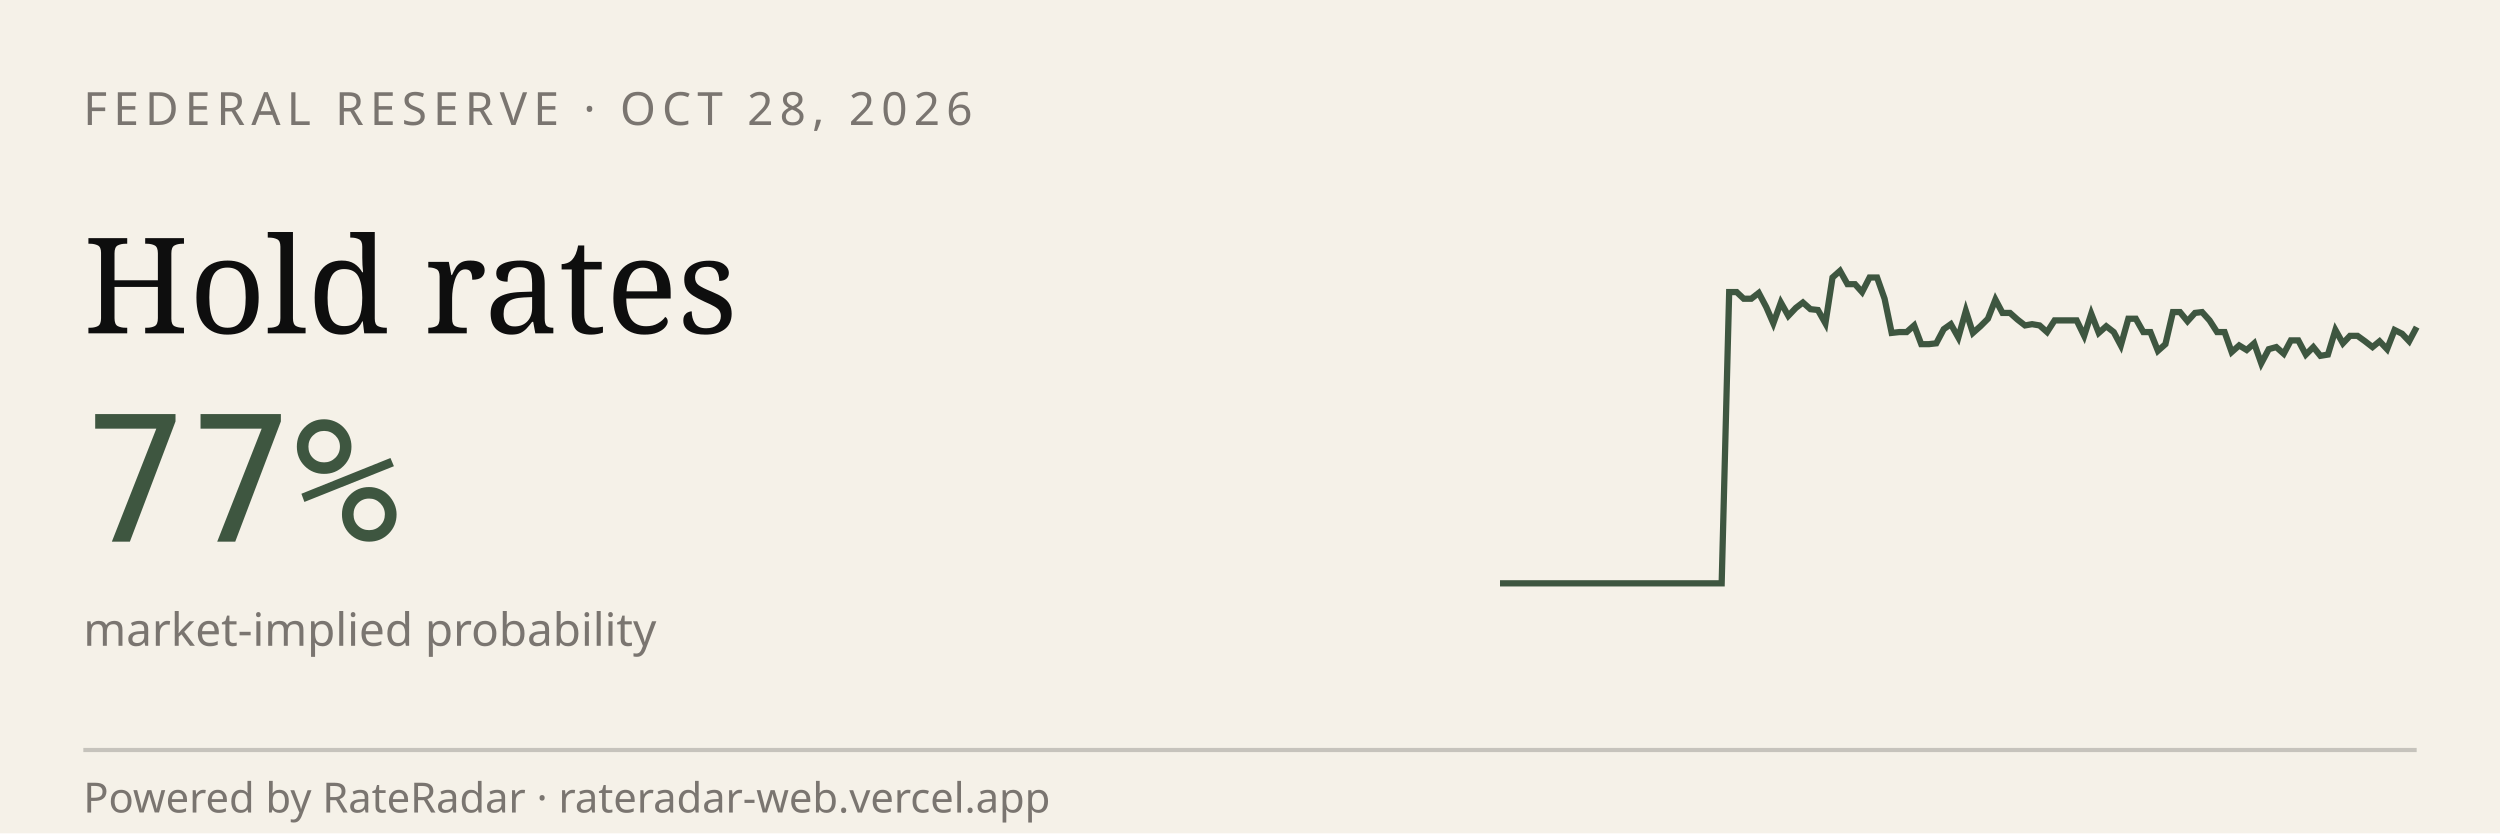
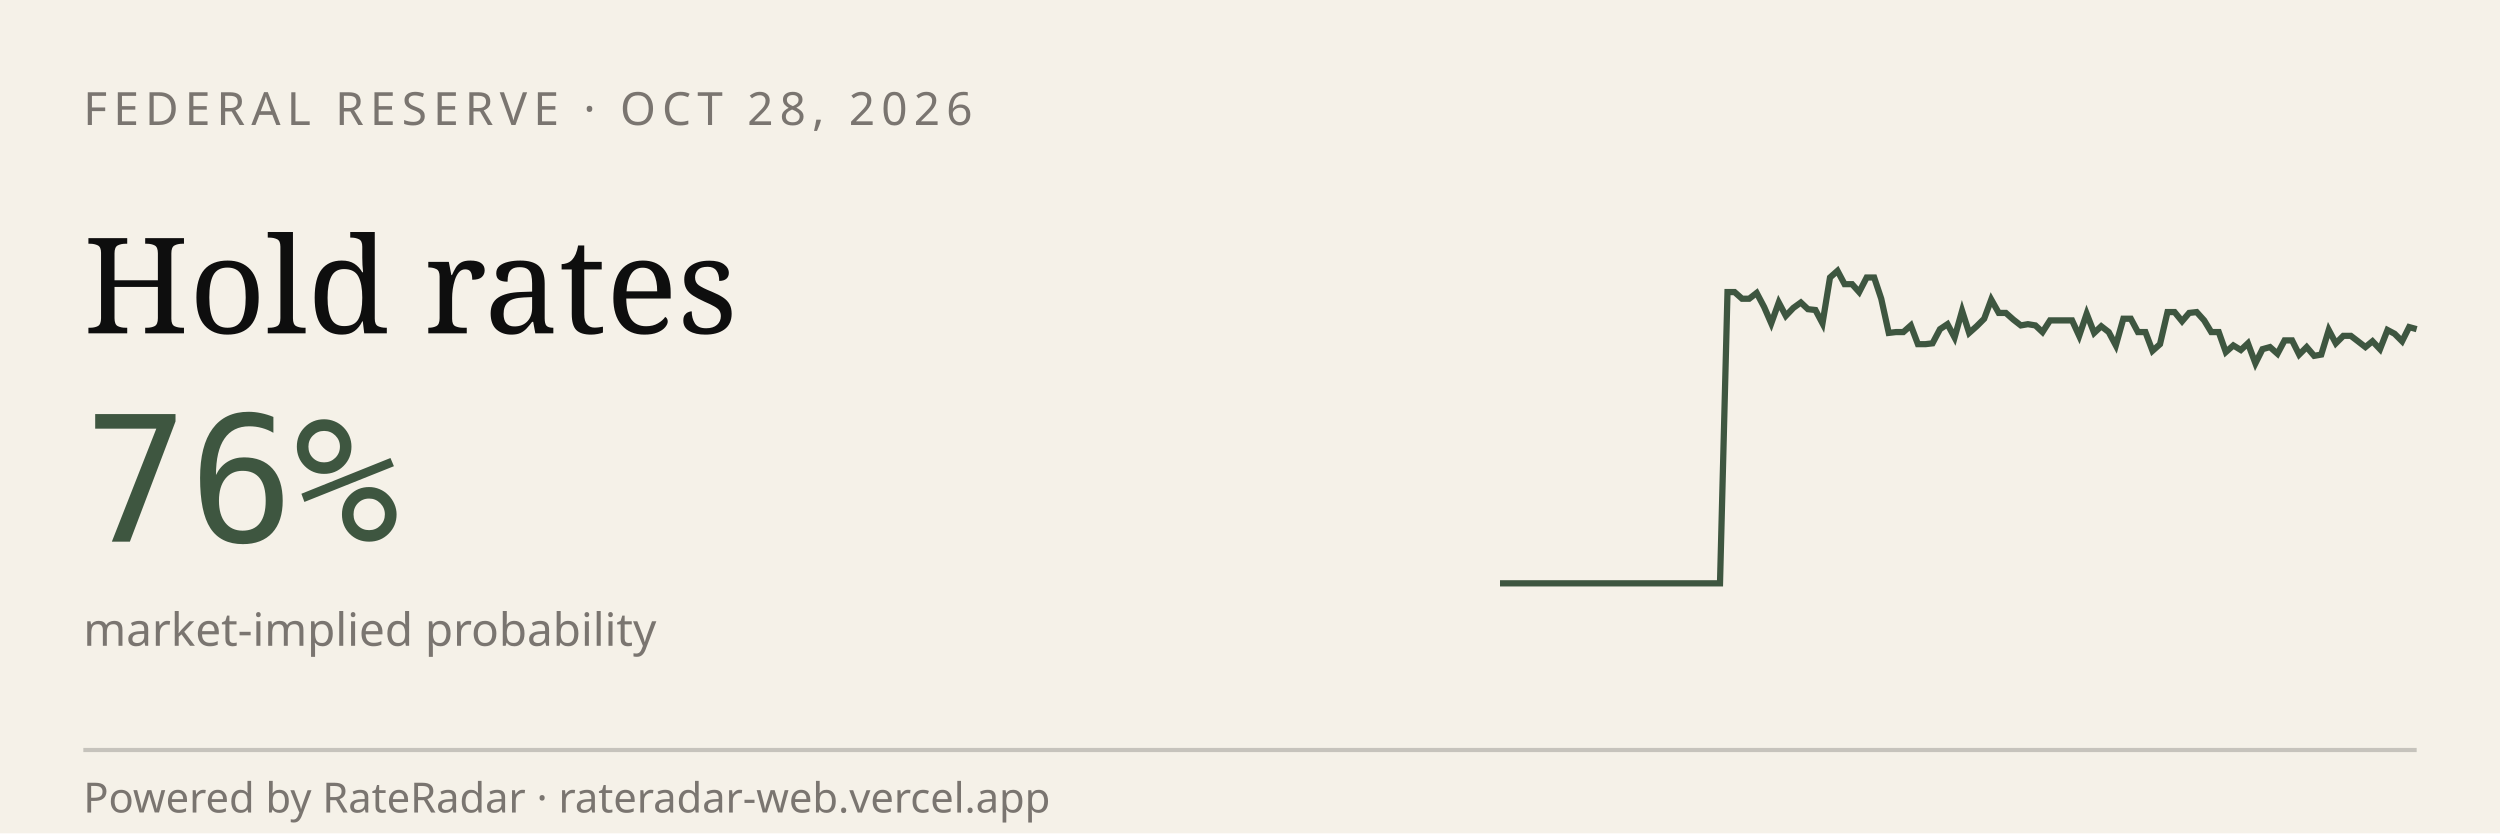
<svg xmlns="http://www.w3.org/2000/svg" viewBox="0 0 600 200" width="600" height="200" role="img" aria-label="RateRadar live odds for FED 2026-10-28">
  <rect width="600" height="200" fill="#F5F1E8" />
  <text x="20" y="30" font-family="sans-serif" font-size="11" letter-spacing="1.5" fill="#7A7570">FEDERAL RESERVE · OCT 28, 2026</text>
  <text x="20" y="80" font-family="Georgia, serif" font-size="32" fill="#0E0E0E">Hold rates</text>
-   <text x="20" y="130" font-family="monospace" font-size="42" fill="#3E5640">77%</text>
+   <text x="20" y="130" font-family="monospace" font-size="42" fill="#3E5640">76%</text>
  <text x="20" y="155" font-family="sans-serif" font-size="11" fill="#7A7570">market-implied probability</text>
-   <path d="M 360.0,140.0 L 361.8,140.0 L 363.5,140.0 L 365.3,140.0 L 367.1,140.0 L 368.9,140.0 L 370.6,140.0 L 372.4,140.0 L 374.2,140.0 L 376.0,140.0 L 377.7,140.0 L 379.5,140.0 L 381.3,140.0 L 383.1,140.0 L 384.8,140.0 L 386.6,140.0 L 388.4,140.0 L 390.2,140.0 L 391.9,140.0 L 393.7,140.0 L 395.5,140.0 L 397.3,140.0 L 399.0,140.0 L 400.8,140.0 L 402.6,140.0 L 404.4,140.0 L 406.1,140.0 L 407.9,140.0 L 409.7,140.0 L 411.5,140.0 L 413.2,140.0 L 415.0,70.1 L 416.8,70.1 L 418.5,71.7 L 420.3,71.7 L 422.1,70.3 L 423.9,73.7 L 425.6,77.6 L 427.4,72.6 L 429.2,75.8 L 431.0,73.9 L 432.7,72.6 L 434.5,74.2 L 436.3,74.4 L 438.1,77.6 L 439.8,66.6 L 441.6,65.0 L 443.4,68.2 L 445.2,68.2 L 446.9,70.1 L 448.7,66.6 L 450.5,66.6 L 452.3,71.7 L 454.0,79.9 L 455.8,79.7 L 457.6,79.7 L 459.4,78.1 L 461.1,82.6 L 462.9,82.6 L 464.7,82.4 L 466.5,79.0 L 468.2,77.8 L 470.0,81.0 L 471.8,74.6 L 473.5,79.9 L 475.3,78.3 L 477.1,76.5 L 478.9,71.9 L 480.6,75.1 L 482.4,75.1 L 484.2,76.7 L 486.0,78.1 L 487.7,77.8 L 489.5,78.1 L 491.3,79.7 L 493.1,76.9 L 494.8,76.9 L 496.6,76.9 L 498.4,76.9 L 500.2,80.6 L 501.9,75.3 L 503.7,79.9 L 505.5,78.3 L 507.3,79.7 L 509.0,82.9 L 510.8,76.5 L 512.6,76.5 L 514.4,79.7 L 516.1,79.7 L 517.9,84.2 L 519.7,82.6 L 521.5,74.9 L 523.2,74.9 L 525.0,77.1 L 526.8,75.1 L 528.5,74.9 L 530.3,76.9 L 532.1,79.7 L 533.9,79.7 L 535.6,84.5 L 537.4,82.9 L 539.2,84.0 L 541.0,82.4 L 542.7,87.2 L 544.5,83.8 L 546.3,83.3 L 548.1,84.9 L 549.8,81.7 L 551.6,81.7 L 553.4,85.1 L 555.2,83.3 L 556.9,85.4 L 558.7,85.1 L 560.5,79.2 L 562.3,82.4 L 564.0,80.6 L 565.8,80.6 L 567.6,81.9 L 569.4,83.3 L 571.1,81.9 L 572.9,83.8 L 574.7,79.2 L 576.5,80.1 L 578.2,81.9 L 580.0,78.5" stroke="#3E5640" stroke-width="1.5" fill="none" />
+   <path d="M 360.0,140.0 L 361.8,140.0 L 363.5,140.0 L 365.3,140.0 L 367.0,140.0 L 368.8,140.0 L 370.6,140.0 L 372.3,140.0 L 374.1,140.0 L 375.8,140.0 L 377.6,140.0 L 379.4,140.0 L 381.1,140.0 L 382.9,140.0 L 384.6,140.0 L 386.4,140.0 L 388.2,140.0 L 389.9,140.0 L 391.7,140.0 L 393.4,140.0 L 395.2,140.0 L 397.0,140.0 L 398.7,140.0 L 400.5,140.0 L 402.2,140.0 L 404.0,140.0 L 405.8,140.0 L 407.5,140.0 L 409.3,140.0 L 411.0,140.0 L 412.8,140.0 L 414.6,70.1 L 416.3,70.1 L 418.1,71.7 L 419.8,71.7 L 421.6,70.3 L 423.4,73.7 L 425.1,77.6 L 426.9,72.6 L 428.6,75.8 L 430.4,73.9 L 432.2,72.6 L 433.9,74.2 L 435.7,74.4 L 437.4,77.6 L 439.2,66.6 L 441.0,65.0 L 442.7,68.2 L 444.5,68.2 L 446.2,70.1 L 448.0,66.6 L 449.8,66.6 L 451.5,71.7 L 453.3,79.9 L 455.0,79.7 L 456.8,79.7 L 458.6,78.1 L 460.3,82.6 L 462.1,82.6 L 463.8,82.4 L 465.6,79.0 L 467.4,77.8 L 469.1,81.0 L 470.9,74.6 L 472.6,79.9 L 474.4,78.3 L 476.2,76.5 L 477.9,71.9 L 479.7,75.1 L 481.4,75.1 L 483.2,76.7 L 485.0,78.1 L 486.7,77.8 L 488.5,78.1 L 490.2,79.7 L 492.0,76.9 L 493.8,76.9 L 495.5,76.9 L 497.3,76.9 L 499.0,80.6 L 500.8,75.3 L 502.6,79.9 L 504.3,78.3 L 506.1,79.7 L 507.8,82.9 L 509.6,76.5 L 511.4,76.5 L 513.1,79.7 L 514.9,79.7 L 516.6,84.2 L 518.4,82.6 L 520.2,74.9 L 521.9,74.9 L 523.7,77.1 L 525.4,75.1 L 527.2,74.9 L 529.0,76.9 L 530.7,79.7 L 532.5,79.7 L 534.2,84.5 L 536.0,82.9 L 537.8,84.0 L 539.5,82.4 L 541.3,87.2 L 543.0,83.8 L 544.8,83.3 L 546.6,84.9 L 548.3,81.7 L 550.1,81.7 L 551.8,85.1 L 553.6,83.3 L 555.4,85.4 L 557.1,85.1 L 558.9,79.2 L 560.6,82.4 L 562.4,80.6 L 564.2,80.6 L 565.9,81.9 L 567.7,83.3 L 569.4,81.9 L 571.2,83.8 L 573.0,79.2 L 574.7,80.1 L 576.5,81.9 L 578.2,78.5 L 580.0,79.0" stroke="#3E5640" stroke-width="1.5" fill="none" />
  <line x1="20" y1="180" x2="580" y2="180" stroke="#0E0E0E33" />
  <text x="20" y="195" font-family="sans-serif" font-size="10" fill="#7A7570">Powered by RateRadar · rateradar-web.vercel.app</text>
</svg>
